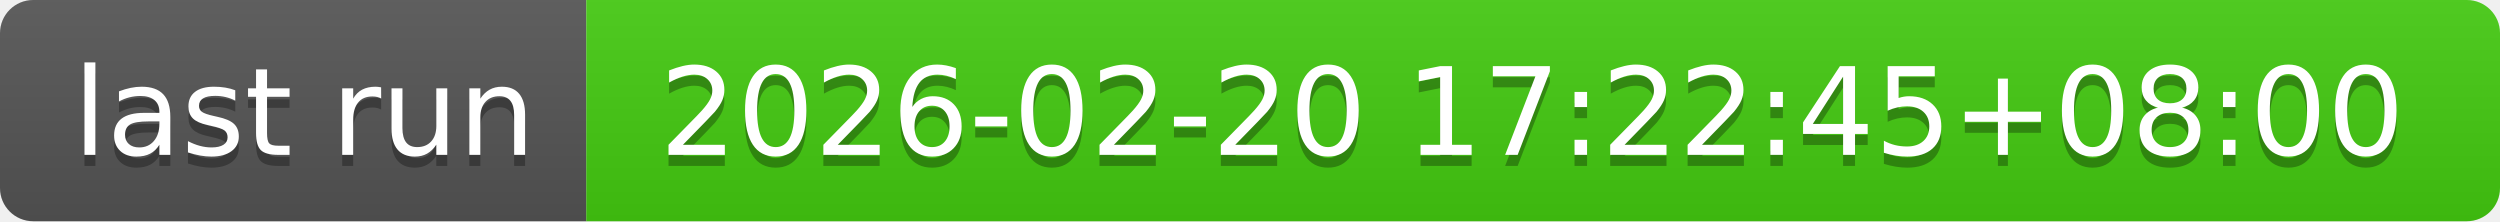
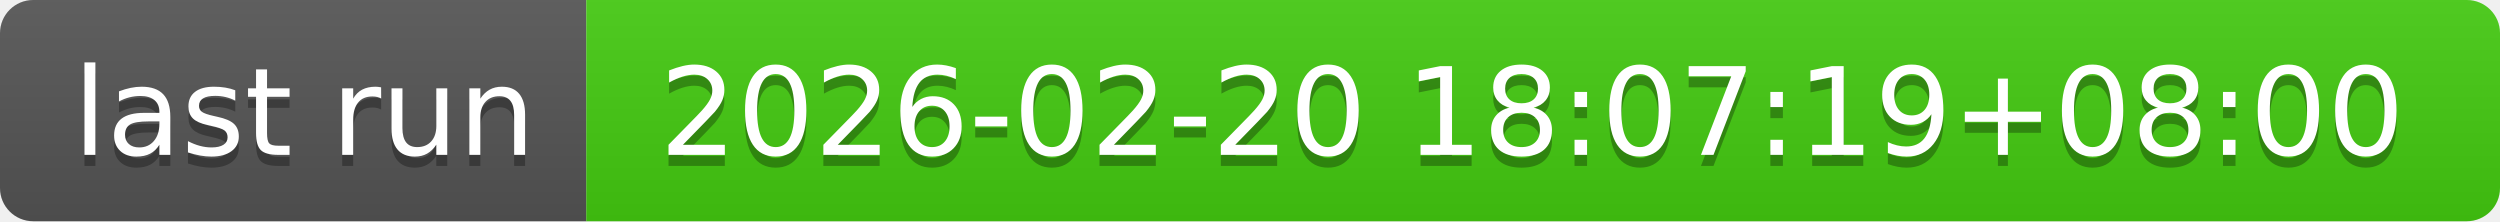
- <svg xmlns="http://www.w3.org/2000/svg" width="226" height="20" role="img" aria-label="last run: 2026-02-20 17:22:45+08:00">
+ <svg xmlns="http://www.w3.org/2000/svg" width="226" height="20" role="img" aria-label="last run: 2026-02-20 18:07:19+08:00">
  <linearGradient id="s" x2="0" y2="100%">
    <stop offset="0" stop-color="#bbb" stop-opacity=".1" />
    <stop offset="1" stop-opacity=".1" />
  </linearGradient>
  <clipPath id="r">
    <rect width="226" height="20" rx="3" fill="#fff" />
  </clipPath>
  <g clip-path="url(#r)">
    <rect width="53" height="20" fill="#555" />
    <rect x="53" width="173" height="20" fill="#4c1" />
    <rect width="226" height="20" fill="url(#s)" />
  </g>
  <g fill="#fff" text-anchor="middle" font-family="Verdana,Geneva,DejaVu Sans,sans-serif" text-rendering="geometricPrecision" font-size="110">
    <text aria-hidden="true" x="275" y="150" fill="#010101" fill-opacity=".3" transform="scale(.1)" textLength="430">last run</text>
    <text x="275" y="140" transform="scale(.1)" fill="#fff" textLength="430">last run</text>
-     <text aria-hidden="true" x="1385" y="150" fill="#010101" fill-opacity=".3" transform="scale(.1)" textLength="1630">2026-02-20 17:22:45+08:00</text>
-     <text x="1385" y="140" transform="scale(.1)" fill="#fff" textLength="1630">2026-02-20 17:22:45+08:00</text>
+     <text aria-hidden="true" x="1385" y="150" fill="#010101" fill-opacity=".3" transform="scale(.1)" textLength="1630">2026-02-20 18:07:19+08:00</text>
+     <text x="1385" y="140" transform="scale(.1)" fill="#fff" textLength="1630">2026-02-20 18:07:19+08:00</text>
  </g>
</svg>
